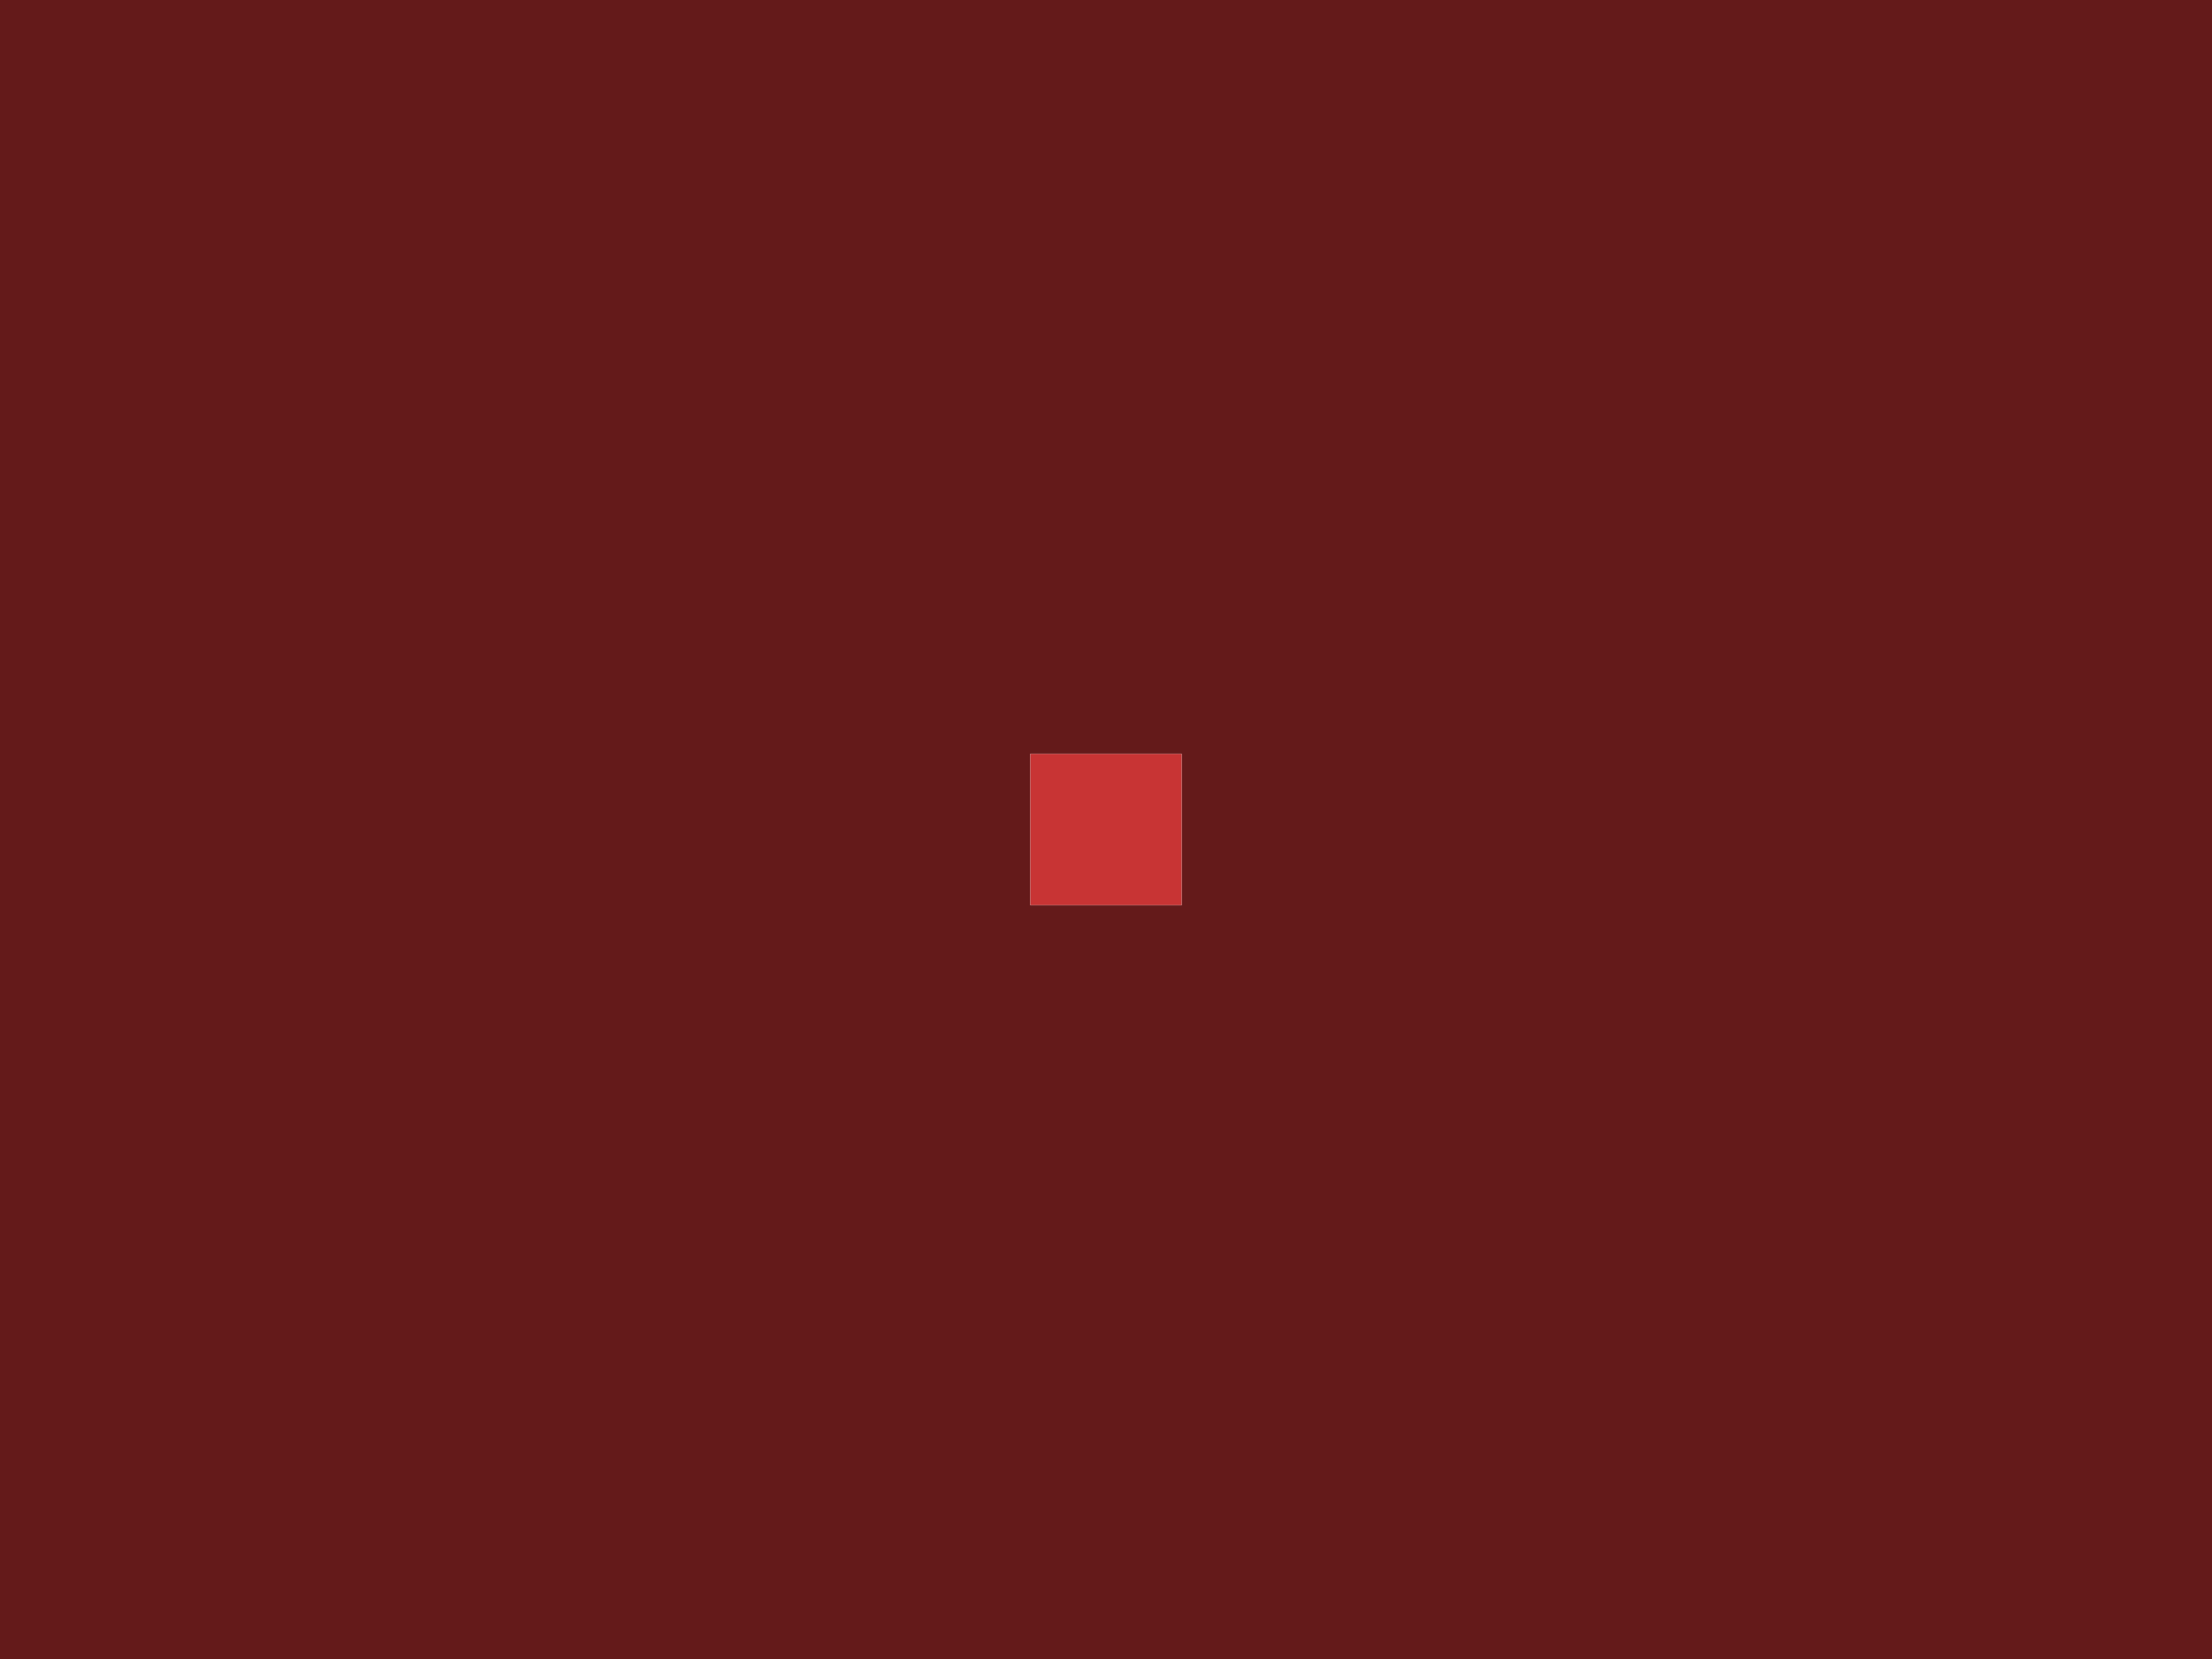
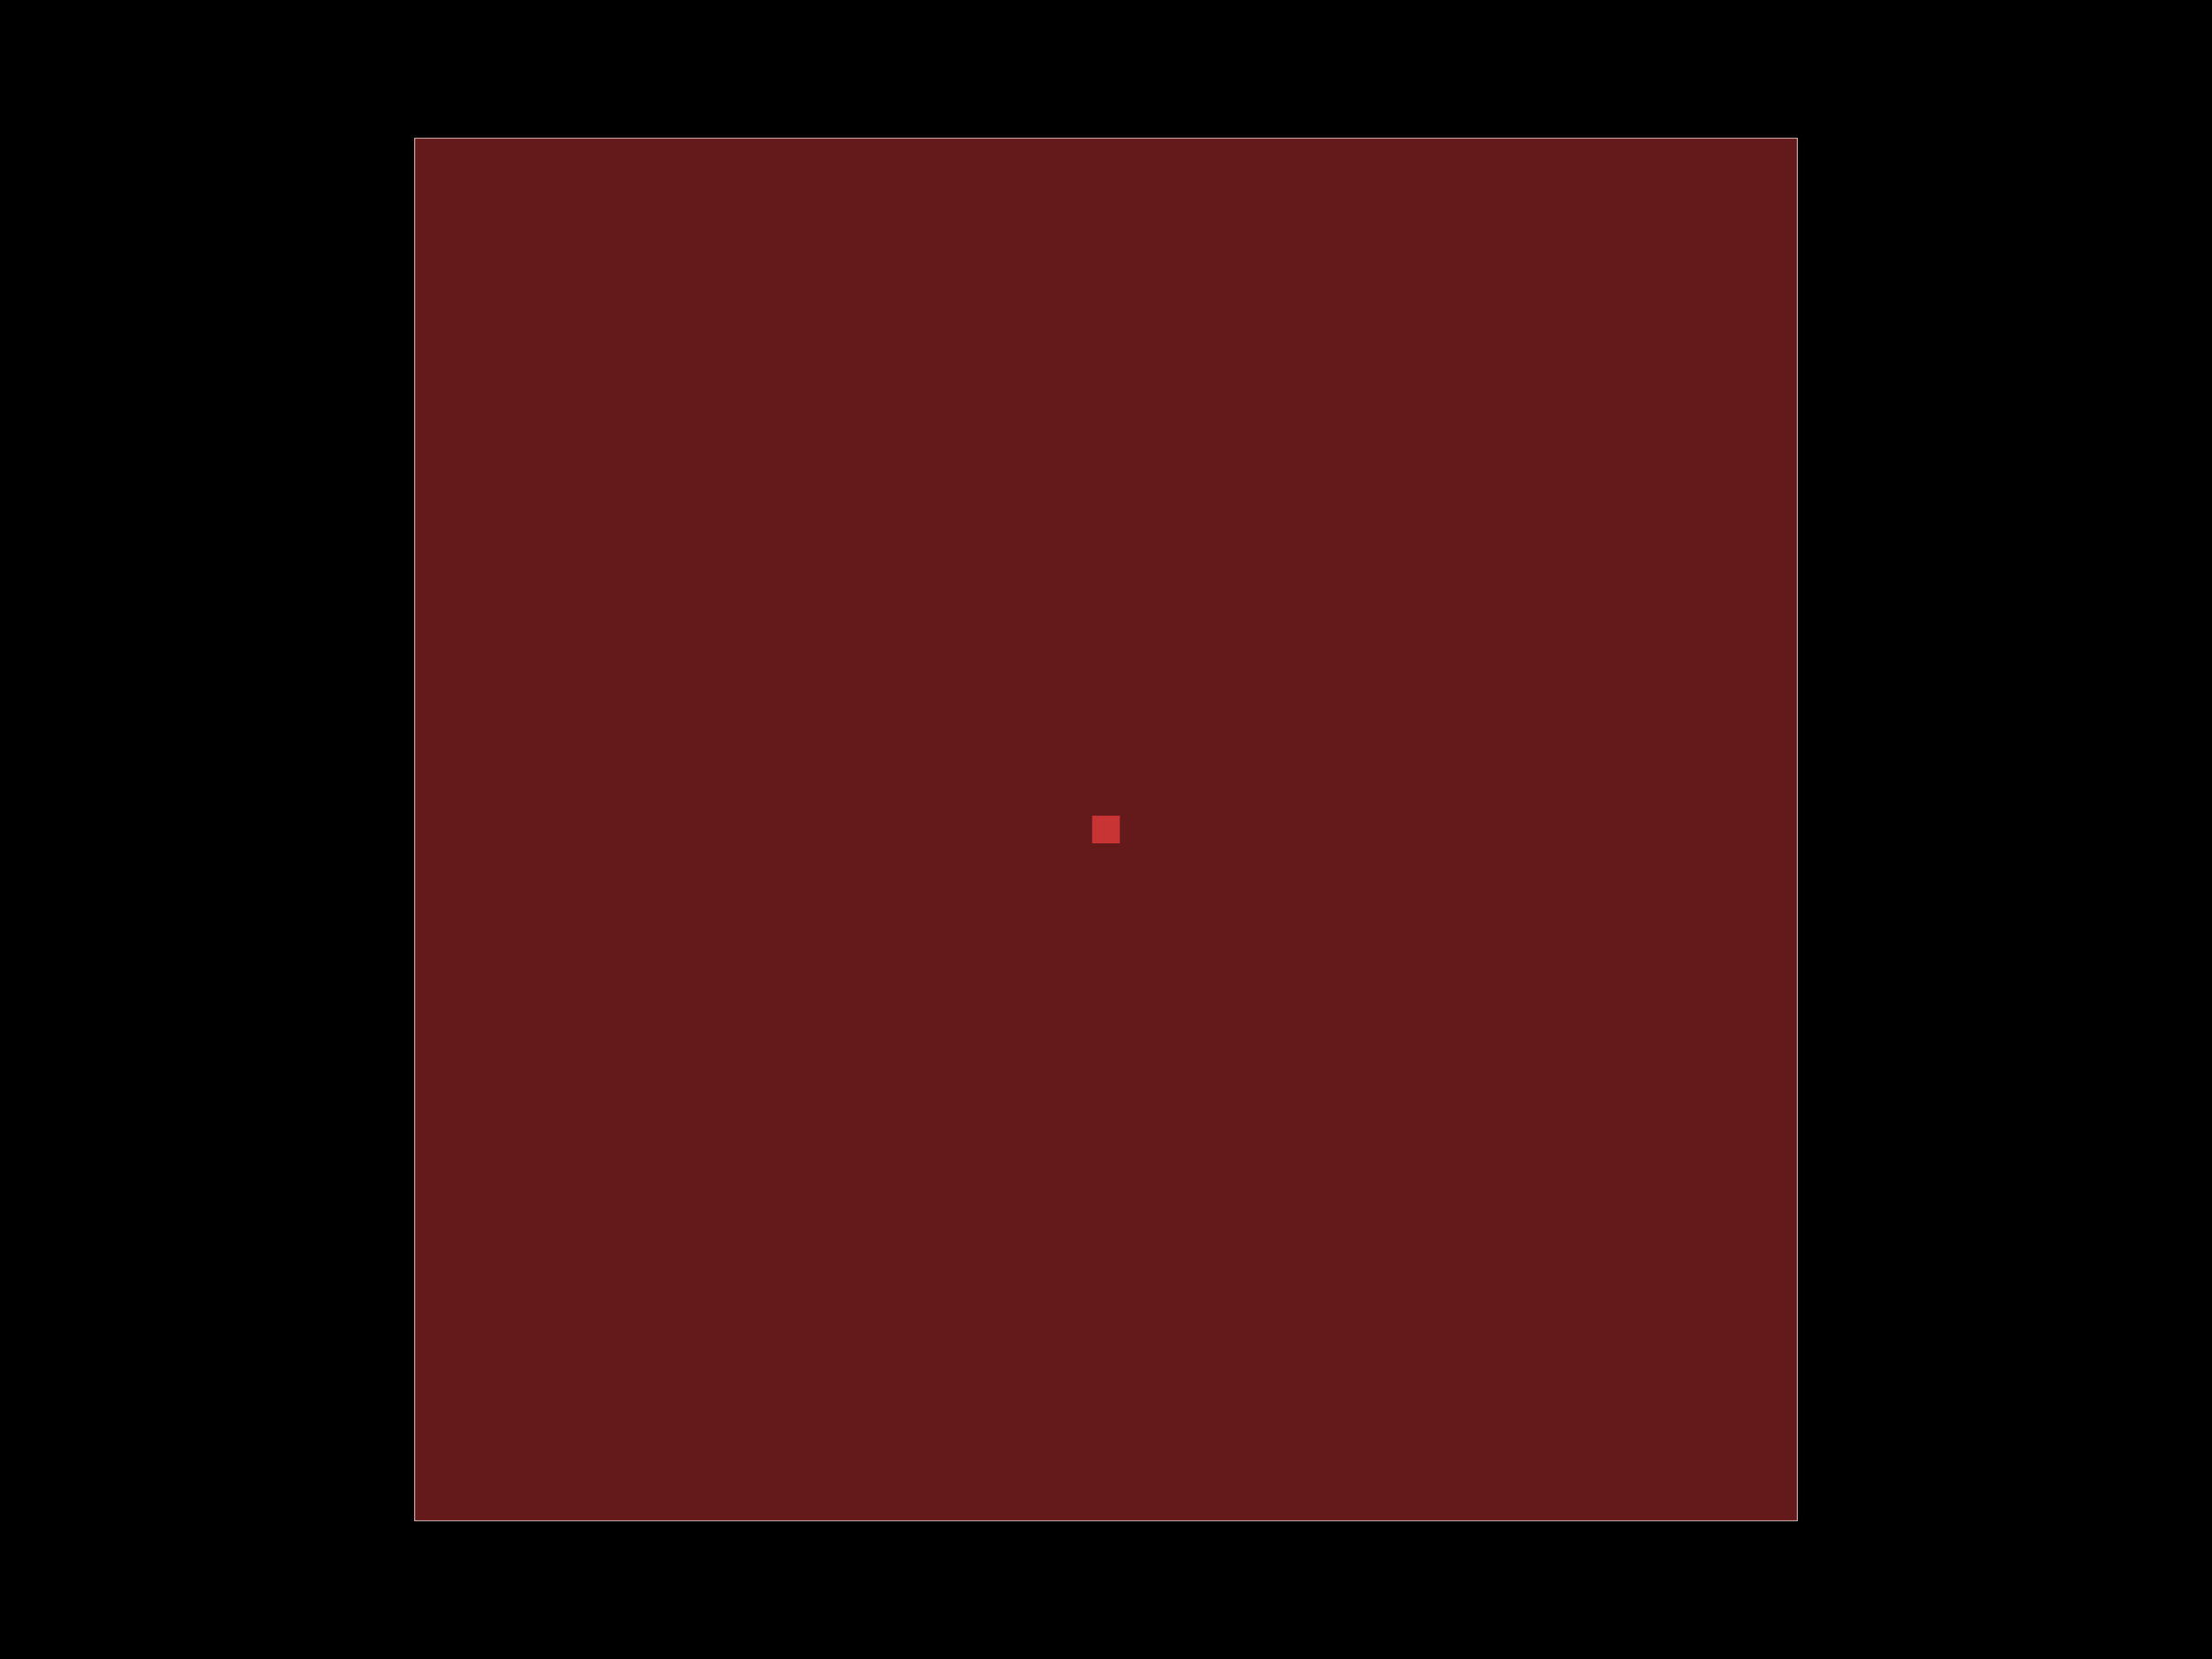
<svg xmlns="http://www.w3.org/2000/svg" width="800" height="600">
  <style />
  <rect class="boundary" x="0" y="0" fill="#000" width="800" height="600" data-type="pcb_background" data-pcb-layer="global" />
-   <rect class="pcb-boundary" fill="none" stroke="#fff" stroke-width="0.3" x="372.727" y="272.727" width="54.545" height="54.545" data-type="pcb_boundary" data-pcb-layer="global" />
-   <rect class="pcb-pad" fill="rgb(200, 52, 52)" x="372.727" y="272.727" width="54.545" height="54.545" data-type="pcb_smtpad" data-pcb-layer="top" />
-   <path class="pcb-copper-pour pcb-copper-pour-brep" d="M -963.636 1663.636 L -963.636 -1063.636 L 1763.636 -1063.636 L 1763.636 1663.636 L -963.636 1663.636 Z" fill="rgb(200, 52, 52)" fill-rule="evenodd" fill-opacity="0.5" data-type="pcb_copper_pour" data-pcb-layer="top" />
+   <rect class="pcb-boundary" fill="none" stroke="#fff" stroke-width="0.3" x="150" y="50" width="500" height="500" data-type="pcb_boundary" data-pcb-layer="global" />
+   <rect class="pcb-pad" fill="rgb(200, 52, 52)" x="395" y="295" width="10" height="10" data-type="pcb_smtpad" data-pcb-layer="top" />
+   <path class="pcb-copper-pour pcb-copper-pour-brep" d="M 150 550 L 150 50 L 650 50 L 650 550 L 150 550 Z" fill="rgb(200, 52, 52)" fill-rule="evenodd" fill-opacity="0.5" data-type="pcb_copper_pour" data-pcb-layer="top" />
</svg>
